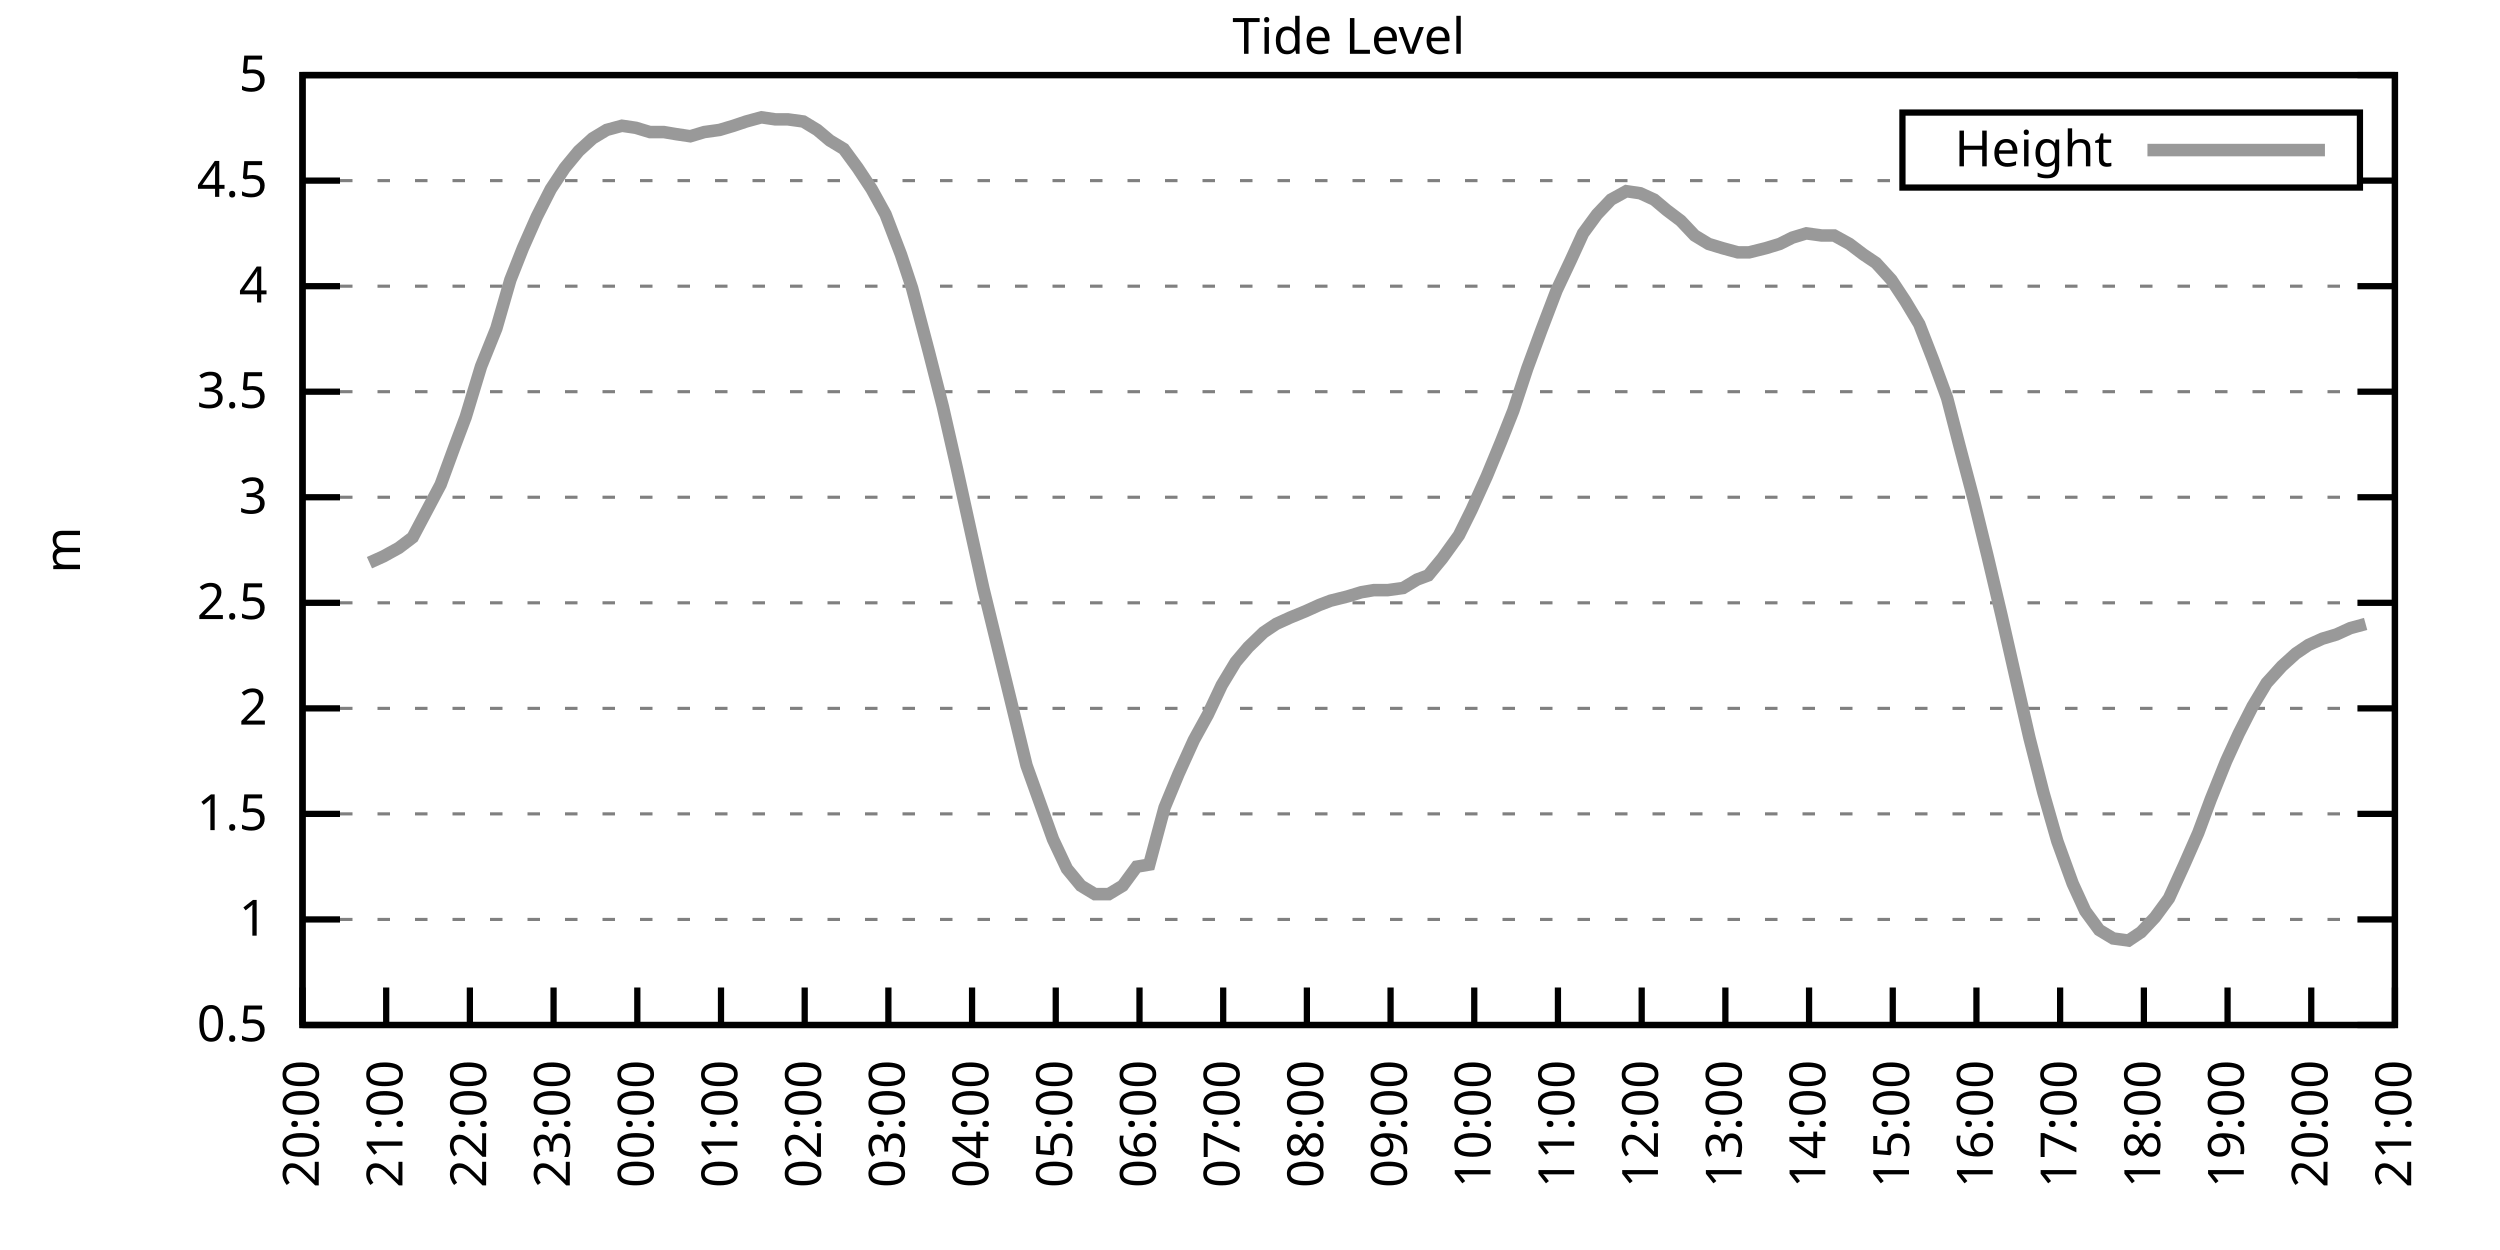
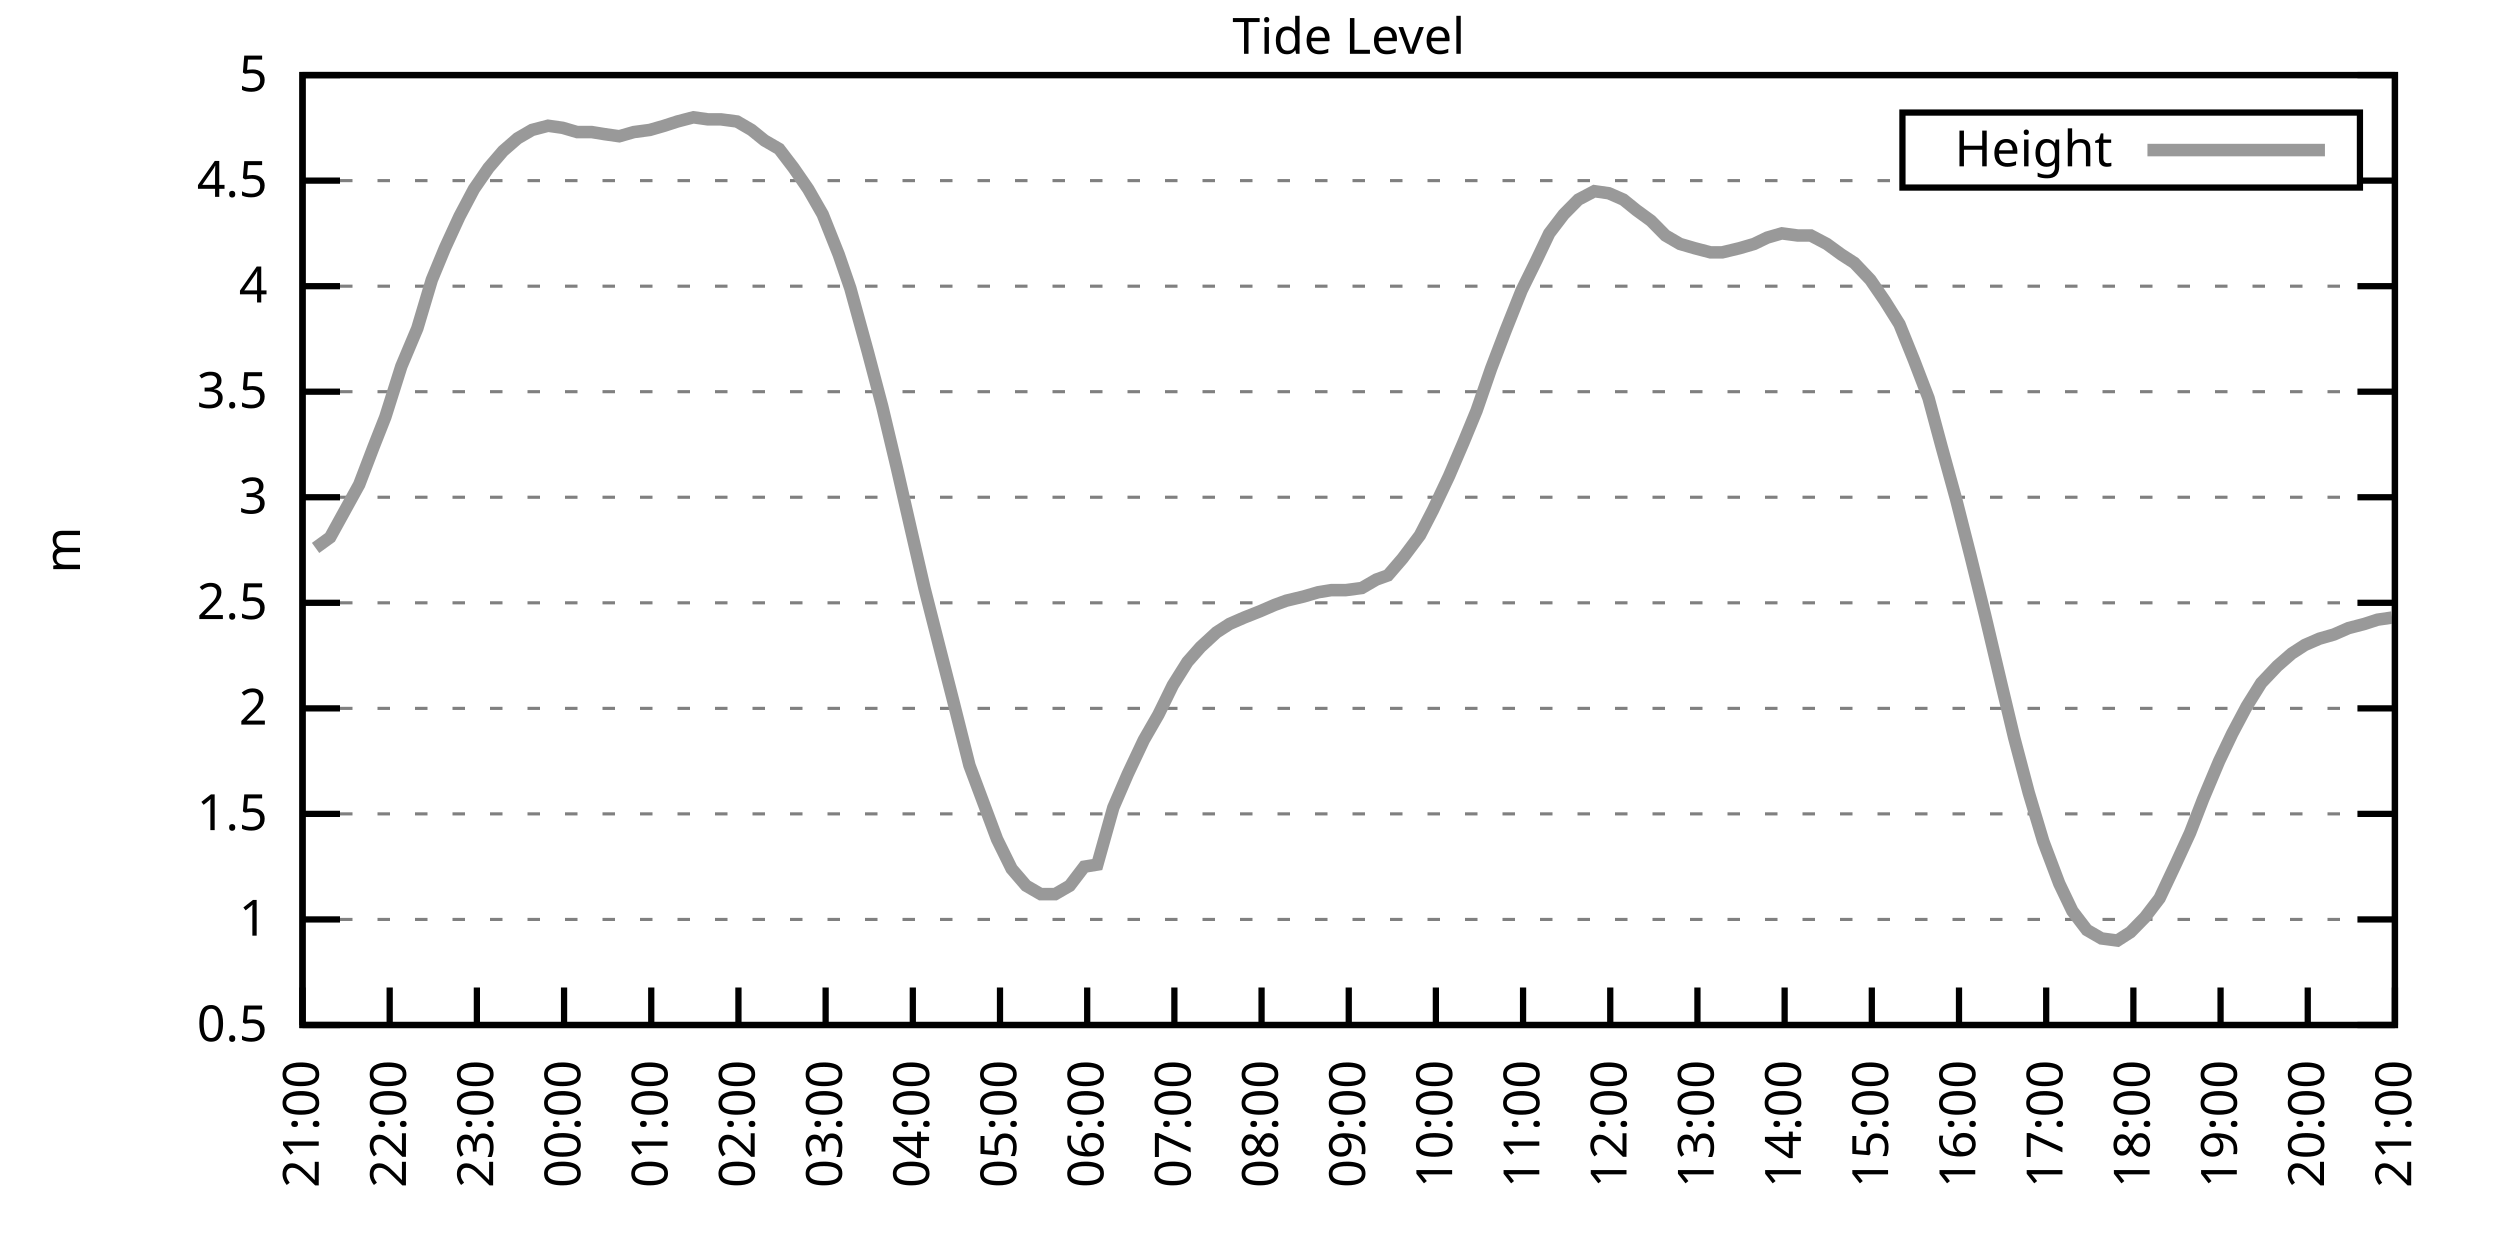
<svg xmlns="http://www.w3.org/2000/svg" xmlns:xlink="http://www.w3.org/1999/xlink" width="400" height="200" viewBox="0 0 400 200">
  <g id="gnuplot_canvas">
    <rect x="0" y="0" width="400" height="200" fill="none" />
    <defs>
      <circle id="gpDot" r="0.5" stroke-width="0.5" stroke="currentColor" />
      <path id="gpPt0" stroke-width="0.333" stroke="currentColor" d="M-1,0 h2 M0,-1 v2" />
      <path id="gpPt1" stroke-width="0.333" stroke="currentColor" d="M-1,-1 L1,1 M1,-1 L-1,1" />
      <path id="gpPt2" stroke-width="0.333" stroke="currentColor" d="M-1,0 L1,0 M0,-1 L0,1 M-1,-1 L1,1 M-1,1 L1,-1" />
      <rect id="gpPt3" stroke-width="0.333" stroke="currentColor" x="-1" y="-1" width="2" height="2" />
      <rect id="gpPt4" stroke-width="0.333" stroke="currentColor" fill="currentColor" x="-1" y="-1" width="2" height="2" />
      <circle id="gpPt5" stroke-width="0.333" stroke="currentColor" cx="0" cy="0" r="1" />
      <use xlink:href="#gpPt5" id="gpPt6" fill="currentColor" stroke="none" />
      <path id="gpPt7" stroke-width="0.333" stroke="currentColor" d="M0,-1.33 L-1.33,0.67 L1.33,0.67 z" />
      <use xlink:href="#gpPt7" id="gpPt8" fill="currentColor" stroke="none" />
      <use xlink:href="#gpPt7" id="gpPt9" stroke="currentColor" transform="rotate(180)" />
      <use xlink:href="#gpPt9" id="gpPt10" fill="currentColor" stroke="none" />
      <use xlink:href="#gpPt3" id="gpPt11" stroke="currentColor" transform="rotate(45)" />
      <use xlink:href="#gpPt11" id="gpPt12" fill="currentColor" stroke="none" />
      <path id="gpPt13" stroke-width="0.333" stroke="currentColor" d="M0,1.330 L1.265,0.411 L0.782,-1.067 L-0.782,-1.076 L-1.265,0.411 z" />
      <use xlink:href="#gpPt13" id="gpPt14" fill="currentColor" stroke="none" />
      <filter id="textbox" filterUnits="objectBoundingBox" x="0" y="0" height="1" width="1">
        <feFlood flood-color="white" flood-opacity="1" result="bgnd" />
        <feComposite in="SourceGraphic" in2="bgnd" operator="atop" />
      </filter>
      <filter id="greybox" filterUnits="objectBoundingBox" x="0" y="0" height="1" width="1">
        <feFlood flood-color="lightgrey" flood-opacity="1" result="grey" />
        <feComposite in="SourceGraphic" in2="grey" operator="atop" />
      </filter>
    </defs>
    <g fill="none" color="white" stroke="currentColor" stroke-width="1.00" stroke-linecap="butt" stroke-linejoin="miter">
</g>
    <g fill="none" color="black" stroke="currentColor" stroke-width="1.00" stroke-linecap="butt" stroke-linejoin="miter">
      <g stroke="none" shape-rendering="crispEdges">
        <polygon fill="rgb(255, 255, 255)" points="48.40,164.00 383.18,164.00 383.18,12.02 48.40,12.02 " />
      </g>
    </g>
    <g fill="none" color="black" stroke="currentColor" stroke-width="1.00" stroke-linecap="butt" stroke-linejoin="miter">
</g>
    <g fill="none" color="black" stroke="black" stroke-width="0.50" stroke-linecap="butt" stroke-linejoin="miter">
</g>
    <g fill="none" color="gray" stroke="currentColor" stroke-width="0.50" stroke-linecap="butt" stroke-linejoin="miter">
      <path stroke="gray" stroke-dasharray="2,4" class="gridline" d="M48.40,164.00 L383.19,164.00  " />
    </g>
    <g fill="none" color="gray" stroke="gray" stroke-width="1.00" stroke-linecap="butt" stroke-linejoin="miter">
</g>
    <g fill="none" color="black" stroke="currentColor" stroke-width="1.00" stroke-linecap="butt" stroke-linejoin="miter">
      <path stroke="black" d="M48.40,164.00 L54.40,164.00 M383.19,164.00 L377.19,164.00  " />
      <g transform="translate(42.80,166.60)" stroke="none" fill="black" font-family="Sans" font-size="8.00" text-anchor="end">
        <text>
          <tspan font-family="Sans"> 0.5</tspan>
        </text>
      </g>
    </g>
    <g fill="none" color="black" stroke="currentColor" stroke-width="1.00" stroke-linecap="butt" stroke-linejoin="miter">
</g>
    <g fill="none" color="black" stroke="black" stroke-width="0.50" stroke-linecap="butt" stroke-linejoin="miter">
</g>
    <g fill="none" color="gray" stroke="currentColor" stroke-width="0.50" stroke-linecap="butt" stroke-linejoin="miter">
      <path stroke="gray" stroke-dasharray="2,4" class="gridline" d="M48.40,147.11 L383.19,147.11  " />
    </g>
    <g fill="none" color="gray" stroke="gray" stroke-width="1.00" stroke-linecap="butt" stroke-linejoin="miter">
</g>
    <g fill="none" color="black" stroke="currentColor" stroke-width="1.00" stroke-linecap="butt" stroke-linejoin="miter">
      <path stroke="black" d="M48.40,147.11 L54.40,147.11 M383.19,147.11 L377.19,147.11  " />
      <g transform="translate(42.80,149.71)" stroke="none" fill="black" font-family="Sans" font-size="8.00" text-anchor="end">
        <text>
          <tspan font-family="Sans"> 1</tspan>
        </text>
      </g>
    </g>
    <g fill="none" color="black" stroke="currentColor" stroke-width="1.00" stroke-linecap="butt" stroke-linejoin="miter">
</g>
    <g fill="none" color="black" stroke="black" stroke-width="0.50" stroke-linecap="butt" stroke-linejoin="miter">
</g>
    <g fill="none" color="gray" stroke="currentColor" stroke-width="0.50" stroke-linecap="butt" stroke-linejoin="miter">
      <path stroke="gray" stroke-dasharray="2,4" class="gridline" d="M48.40,130.22 L383.19,130.22  " />
    </g>
    <g fill="none" color="gray" stroke="gray" stroke-width="1.00" stroke-linecap="butt" stroke-linejoin="miter">
</g>
    <g fill="none" color="black" stroke="currentColor" stroke-width="1.00" stroke-linecap="butt" stroke-linejoin="miter">
      <path stroke="black" d="M48.40,130.22 L54.40,130.22 M383.19,130.22 L377.19,130.22  " />
      <g transform="translate(42.80,132.82)" stroke="none" fill="black" font-family="Sans" font-size="8.00" text-anchor="end">
        <text>
          <tspan font-family="Sans"> 1.5</tspan>
        </text>
      </g>
    </g>
    <g fill="none" color="black" stroke="currentColor" stroke-width="1.00" stroke-linecap="butt" stroke-linejoin="miter">
</g>
    <g fill="none" color="black" stroke="black" stroke-width="0.50" stroke-linecap="butt" stroke-linejoin="miter">
</g>
    <g fill="none" color="gray" stroke="currentColor" stroke-width="0.50" stroke-linecap="butt" stroke-linejoin="miter">
      <path stroke="gray" stroke-dasharray="2,4" class="gridline" d="M48.40,113.34 L383.19,113.34  " />
    </g>
    <g fill="none" color="gray" stroke="gray" stroke-width="1.00" stroke-linecap="butt" stroke-linejoin="miter">
</g>
    <g fill="none" color="black" stroke="currentColor" stroke-width="1.00" stroke-linecap="butt" stroke-linejoin="miter">
      <path stroke="black" d="M48.40,113.34 L54.40,113.34 M383.19,113.34 L377.19,113.34  " />
      <g transform="translate(42.80,115.94)" stroke="none" fill="black" font-family="Sans" font-size="8.00" text-anchor="end">
        <text>
          <tspan font-family="Sans"> 2</tspan>
        </text>
      </g>
    </g>
    <g fill="none" color="black" stroke="currentColor" stroke-width="1.00" stroke-linecap="butt" stroke-linejoin="miter">
</g>
    <g fill="none" color="black" stroke="black" stroke-width="0.50" stroke-linecap="butt" stroke-linejoin="miter">
</g>
    <g fill="none" color="gray" stroke="currentColor" stroke-width="0.50" stroke-linecap="butt" stroke-linejoin="miter">
      <path stroke="gray" stroke-dasharray="2,4" class="gridline" d="M48.40,96.45 L383.19,96.45  " />
    </g>
    <g fill="none" color="gray" stroke="gray" stroke-width="1.00" stroke-linecap="butt" stroke-linejoin="miter">
</g>
    <g fill="none" color="black" stroke="currentColor" stroke-width="1.00" stroke-linecap="butt" stroke-linejoin="miter">
      <path stroke="black" d="M48.40,96.45 L54.40,96.45 M383.19,96.45 L377.19,96.45  " />
      <g transform="translate(42.80,99.05)" stroke="none" fill="black" font-family="Sans" font-size="8.00" text-anchor="end">
        <text>
          <tspan font-family="Sans"> 2.5</tspan>
        </text>
      </g>
    </g>
    <g fill="none" color="black" stroke="currentColor" stroke-width="1.00" stroke-linecap="butt" stroke-linejoin="miter">
</g>
    <g fill="none" color="black" stroke="black" stroke-width="0.50" stroke-linecap="butt" stroke-linejoin="miter">
</g>
    <g fill="none" color="gray" stroke="currentColor" stroke-width="0.50" stroke-linecap="butt" stroke-linejoin="miter">
      <path stroke="gray" stroke-dasharray="2,4" class="gridline" d="M48.40,79.56 L383.19,79.56  " />
    </g>
    <g fill="none" color="gray" stroke="gray" stroke-width="1.00" stroke-linecap="butt" stroke-linejoin="miter">
</g>
    <g fill="none" color="black" stroke="currentColor" stroke-width="1.00" stroke-linecap="butt" stroke-linejoin="miter">
      <path stroke="black" d="M48.40,79.56 L54.40,79.56 M383.19,79.56 L377.19,79.56  " />
      <g transform="translate(42.80,82.16)" stroke="none" fill="black" font-family="Sans" font-size="8.00" text-anchor="end">
        <text>
          <tspan font-family="Sans"> 3</tspan>
        </text>
      </g>
    </g>
    <g fill="none" color="black" stroke="currentColor" stroke-width="1.00" stroke-linecap="butt" stroke-linejoin="miter">
</g>
    <g fill="none" color="black" stroke="black" stroke-width="0.50" stroke-linecap="butt" stroke-linejoin="miter">
</g>
    <g fill="none" color="gray" stroke="currentColor" stroke-width="0.50" stroke-linecap="butt" stroke-linejoin="miter">
      <path stroke="gray" stroke-dasharray="2,4" class="gridline" d="M48.40,62.67 L383.19,62.67  " />
    </g>
    <g fill="none" color="gray" stroke="gray" stroke-width="1.00" stroke-linecap="butt" stroke-linejoin="miter">
</g>
    <g fill="none" color="black" stroke="currentColor" stroke-width="1.00" stroke-linecap="butt" stroke-linejoin="miter">
      <path stroke="black" d="M48.40,62.67 L54.40,62.67 M383.19,62.67 L377.19,62.67  " />
      <g transform="translate(42.80,65.27)" stroke="none" fill="black" font-family="Sans" font-size="8.00" text-anchor="end">
        <text>
          <tspan font-family="Sans"> 3.5</tspan>
        </text>
      </g>
    </g>
    <g fill="none" color="black" stroke="currentColor" stroke-width="1.00" stroke-linecap="butt" stroke-linejoin="miter">
</g>
    <g fill="none" color="black" stroke="black" stroke-width="0.50" stroke-linecap="butt" stroke-linejoin="miter">
</g>
    <g fill="none" color="gray" stroke="currentColor" stroke-width="0.50" stroke-linecap="butt" stroke-linejoin="miter">
      <path stroke="gray" stroke-dasharray="2,4" class="gridline" d="M48.40,45.79 L383.19,45.79  " />
    </g>
    <g fill="none" color="gray" stroke="gray" stroke-width="1.00" stroke-linecap="butt" stroke-linejoin="miter">
</g>
    <g fill="none" color="black" stroke="currentColor" stroke-width="1.00" stroke-linecap="butt" stroke-linejoin="miter">
      <path stroke="black" d="M48.40,45.79 L54.40,45.79 M383.19,45.79 L377.19,45.79  " />
      <g transform="translate(42.80,48.39)" stroke="none" fill="black" font-family="Sans" font-size="8.00" text-anchor="end">
        <text>
          <tspan font-family="Sans"> 4</tspan>
        </text>
      </g>
    </g>
    <g fill="none" color="black" stroke="currentColor" stroke-width="1.00" stroke-linecap="butt" stroke-linejoin="miter">
</g>
    <g fill="none" color="black" stroke="black" stroke-width="0.50" stroke-linecap="butt" stroke-linejoin="miter">
</g>
    <g fill="none" color="gray" stroke="currentColor" stroke-width="0.50" stroke-linecap="butt" stroke-linejoin="miter">
      <path stroke="gray" stroke-dasharray="2,4" class="gridline" d="M48.40,28.90 L304.39,28.90 M377.59,28.90 L383.19,28.90  " />
    </g>
    <g fill="none" color="gray" stroke="gray" stroke-width="1.00" stroke-linecap="butt" stroke-linejoin="miter">
</g>
    <g fill="none" color="black" stroke="currentColor" stroke-width="1.00" stroke-linecap="butt" stroke-linejoin="miter">
      <path stroke="black" d="M48.40,28.90 L54.40,28.90 M383.19,28.90 L377.19,28.90  " />
      <g transform="translate(42.80,31.50)" stroke="none" fill="black" font-family="Sans" font-size="8.00" text-anchor="end">
        <text>
          <tspan font-family="Sans"> 4.5</tspan>
        </text>
      </g>
    </g>
    <g fill="none" color="black" stroke="currentColor" stroke-width="1.00" stroke-linecap="butt" stroke-linejoin="miter">
</g>
    <g fill="none" color="black" stroke="black" stroke-width="0.50" stroke-linecap="butt" stroke-linejoin="miter">
</g>
    <g fill="none" color="gray" stroke="currentColor" stroke-width="0.50" stroke-linecap="butt" stroke-linejoin="miter">
      <path stroke="gray" stroke-dasharray="2,4" class="gridline" d="M48.40,12.01 L383.19,12.01  " />
    </g>
    <g fill="none" color="gray" stroke="gray" stroke-width="1.00" stroke-linecap="butt" stroke-linejoin="miter">
</g>
    <g fill="none" color="black" stroke="currentColor" stroke-width="1.00" stroke-linecap="butt" stroke-linejoin="miter">
      <path stroke="black" d="M48.40,12.01 L54.40,12.01 M383.19,12.01 L377.19,12.01  " />
      <g transform="translate(42.80,14.61)" stroke="none" fill="black" font-family="Sans" font-size="8.00" text-anchor="end">
        <text>
          <tspan font-family="Sans"> 5</tspan>
        </text>
      </g>
    </g>
    <g fill="none" color="black" stroke="currentColor" stroke-width="1.00" stroke-linecap="butt" stroke-linejoin="miter">
      <path stroke="black" d="M48.40,164.00 L48.40,158.00  " />
      <g transform="translate(51.00,169.60) rotate(270.00)" stroke="none" fill="black" font-family="Sans" font-size="8.00" text-anchor="end">
        <text>
-           <tspan font-family="Sans">20:00</tspan>
-         </text>
-       </g>
-     </g>
-     <g fill="none" color="black" stroke="currentColor" stroke-width="1.00" stroke-linecap="butt" stroke-linejoin="miter">
-       <path stroke="black" d="M61.79,164.00 L61.79,158.00  " />
-       <g transform="translate(64.39,169.60) rotate(270.00)" stroke="none" fill="black" font-family="Sans" font-size="8.00" text-anchor="end">
-         <text>
          <tspan font-family="Sans">21:00</tspan>
        </text>
      </g>
    </g>
    <g fill="none" color="black" stroke="currentColor" stroke-width="1.00" stroke-linecap="butt" stroke-linejoin="miter">
-       <path stroke="black" d="M75.18,164.00 L75.18,158.00  " />
-       <g transform="translate(77.78,169.60) rotate(270.00)" stroke="none" fill="black" font-family="Sans" font-size="8.00" text-anchor="end">
+       <path stroke="black" d="M62.35,164.00 L62.35,158.00  " />
+       <g transform="translate(64.95,169.60) rotate(270.00)" stroke="none" fill="black" font-family="Sans" font-size="8.00" text-anchor="end">
        <text>
          <tspan font-family="Sans">22:00</tspan>
        </text>
      </g>
    </g>
    <g fill="none" color="black" stroke="currentColor" stroke-width="1.00" stroke-linecap="butt" stroke-linejoin="miter">
-       <path stroke="black" d="M88.57,164.00 L88.57,158.00  " />
-       <g transform="translate(91.17,169.60) rotate(270.00)" stroke="none" fill="black" font-family="Sans" font-size="8.00" text-anchor="end">
+       <path stroke="black" d="M76.30,164.00 L76.30,158.00  " />
+       <g transform="translate(78.90,169.60) rotate(270.00)" stroke="none" fill="black" font-family="Sans" font-size="8.00" text-anchor="end">
        <text>
          <tspan font-family="Sans">23:00</tspan>
        </text>
      </g>
    </g>
    <g fill="none" color="black" stroke="currentColor" stroke-width="1.00" stroke-linecap="butt" stroke-linejoin="miter">
-       <path stroke="black" d="M101.97,164.00 L101.97,158.00  " />
-       <g transform="translate(104.57,169.60) rotate(270.00)" stroke="none" fill="black" font-family="Sans" font-size="8.00" text-anchor="end">
+       <path stroke="black" d="M90.25,164.00 L90.25,158.00  " />
+       <g transform="translate(92.85,169.60) rotate(270.00)" stroke="none" fill="black" font-family="Sans" font-size="8.00" text-anchor="end">
        <text>
          <tspan font-family="Sans">00:00</tspan>
        </text>
      </g>
    </g>
    <g fill="none" color="black" stroke="currentColor" stroke-width="1.00" stroke-linecap="butt" stroke-linejoin="miter">
-       <path stroke="black" d="M115.36,164.00 L115.36,158.00  " />
-       <g transform="translate(117.96,169.60) rotate(270.00)" stroke="none" fill="black" font-family="Sans" font-size="8.00" text-anchor="end">
+       <path stroke="black" d="M104.20,164.00 L104.20,158.00  " />
+       <g transform="translate(106.80,169.60) rotate(270.00)" stroke="none" fill="black" font-family="Sans" font-size="8.00" text-anchor="end">
        <text>
          <tspan font-family="Sans">01:00</tspan>
        </text>
      </g>
    </g>
    <g fill="none" color="black" stroke="currentColor" stroke-width="1.00" stroke-linecap="butt" stroke-linejoin="miter">
-       <path stroke="black" d="M128.75,164.00 L128.75,158.00  " />
-       <g transform="translate(131.35,169.60) rotate(270.00)" stroke="none" fill="black" font-family="Sans" font-size="8.00" text-anchor="end">
+       <path stroke="black" d="M118.15,164.00 L118.15,158.00  " />
+       <g transform="translate(120.75,169.60) rotate(270.00)" stroke="none" fill="black" font-family="Sans" font-size="8.00" text-anchor="end">
        <text>
          <tspan font-family="Sans">02:00</tspan>
        </text>
      </g>
    </g>
    <g fill="none" color="black" stroke="currentColor" stroke-width="1.00" stroke-linecap="butt" stroke-linejoin="miter">
-       <path stroke="black" d="M142.14,164.00 L142.14,158.00  " />
-       <g transform="translate(144.74,169.60) rotate(270.00)" stroke="none" fill="black" font-family="Sans" font-size="8.00" text-anchor="end">
+       <path stroke="black" d="M132.10,164.00 L132.10,158.00  " />
+       <g transform="translate(134.70,169.60) rotate(270.00)" stroke="none" fill="black" font-family="Sans" font-size="8.00" text-anchor="end">
        <text>
          <tspan font-family="Sans">03:00</tspan>
        </text>
      </g>
    </g>
    <g fill="none" color="black" stroke="currentColor" stroke-width="1.00" stroke-linecap="butt" stroke-linejoin="miter">
-       <path stroke="black" d="M155.53,164.00 L155.53,158.00  " />
-       <g transform="translate(158.13,169.60) rotate(270.00)" stroke="none" fill="black" font-family="Sans" font-size="8.00" text-anchor="end">
+       <path stroke="black" d="M146.05,164.00 L146.05,158.00  " />
+       <g transform="translate(148.65,169.60) rotate(270.00)" stroke="none" fill="black" font-family="Sans" font-size="8.00" text-anchor="end">
        <text>
          <tspan font-family="Sans">04:00</tspan>
        </text>
      </g>
    </g>
    <g fill="none" color="black" stroke="currentColor" stroke-width="1.00" stroke-linecap="butt" stroke-linejoin="miter">
-       <path stroke="black" d="M168.92,164.00 L168.92,158.00  " />
-       <g transform="translate(171.52,169.60) rotate(270.00)" stroke="none" fill="black" font-family="Sans" font-size="8.00" text-anchor="end">
+       <path stroke="black" d="M160.00,164.00 L160.00,158.00  " />
+       <g transform="translate(162.60,169.60) rotate(270.00)" stroke="none" fill="black" font-family="Sans" font-size="8.00" text-anchor="end">
        <text>
          <tspan font-family="Sans">05:00</tspan>
        </text>
      </g>
    </g>
    <g fill="none" color="black" stroke="currentColor" stroke-width="1.00" stroke-linecap="butt" stroke-linejoin="miter">
-       <path stroke="black" d="M182.32,164.00 L182.32,158.00  " />
-       <g transform="translate(184.92,169.60) rotate(270.00)" stroke="none" fill="black" font-family="Sans" font-size="8.00" text-anchor="end">
+       <path stroke="black" d="M173.95,164.00 L173.95,158.00  " />
+       <g transform="translate(176.55,169.60) rotate(270.00)" stroke="none" fill="black" font-family="Sans" font-size="8.00" text-anchor="end">
        <text>
          <tspan font-family="Sans">06:00</tspan>
        </text>
      </g>
    </g>
    <g fill="none" color="black" stroke="currentColor" stroke-width="1.00" stroke-linecap="butt" stroke-linejoin="miter">
-       <path stroke="black" d="M195.71,164.00 L195.71,158.00  " />
-       <g transform="translate(198.31,169.60) rotate(270.00)" stroke="none" fill="black" font-family="Sans" font-size="8.00" text-anchor="end">
+       <path stroke="black" d="M187.90,164.00 L187.90,158.00  " />
+       <g transform="translate(190.50,169.60) rotate(270.00)" stroke="none" fill="black" font-family="Sans" font-size="8.00" text-anchor="end">
        <text>
          <tspan font-family="Sans">07:00</tspan>
        </text>
      </g>
    </g>
    <g fill="none" color="black" stroke="currentColor" stroke-width="1.00" stroke-linecap="butt" stroke-linejoin="miter">
-       <path stroke="black" d="M209.10,164.00 L209.10,158.00  " />
-       <g transform="translate(211.70,169.60) rotate(270.00)" stroke="none" fill="black" font-family="Sans" font-size="8.00" text-anchor="end">
+       <path stroke="black" d="M201.85,164.00 L201.85,158.00  " />
+       <g transform="translate(204.45,169.60) rotate(270.00)" stroke="none" fill="black" font-family="Sans" font-size="8.00" text-anchor="end">
        <text>
          <tspan font-family="Sans">08:00</tspan>
        </text>
      </g>
    </g>
    <g fill="none" color="black" stroke="currentColor" stroke-width="1.00" stroke-linecap="butt" stroke-linejoin="miter">
-       <path stroke="black" d="M222.49,164.00 L222.49,158.00  " />
-       <g transform="translate(225.09,169.60) rotate(270.00)" stroke="none" fill="black" font-family="Sans" font-size="8.00" text-anchor="end">
+       <path stroke="black" d="M215.80,164.00 L215.80,158.00  " />
+       <g transform="translate(218.40,169.60) rotate(270.00)" stroke="none" fill="black" font-family="Sans" font-size="8.00" text-anchor="end">
        <text>
          <tspan font-family="Sans">09:00</tspan>
        </text>
      </g>
    </g>
    <g fill="none" color="black" stroke="currentColor" stroke-width="1.00" stroke-linecap="butt" stroke-linejoin="miter">
-       <path stroke="black" d="M235.88,164.00 L235.88,158.00  " />
-       <g transform="translate(238.48,169.60) rotate(270.00)" stroke="none" fill="black" font-family="Sans" font-size="8.00" text-anchor="end">
+       <path stroke="black" d="M229.74,164.00 L229.74,158.00  " />
+       <g transform="translate(232.34,169.60) rotate(270.00)" stroke="none" fill="black" font-family="Sans" font-size="8.00" text-anchor="end">
        <text>
          <tspan font-family="Sans">10:00</tspan>
        </text>
      </g>
    </g>
    <g fill="none" color="black" stroke="currentColor" stroke-width="1.00" stroke-linecap="butt" stroke-linejoin="miter">
-       <path stroke="black" d="M249.27,164.00 L249.27,158.00  " />
-       <g transform="translate(251.87,169.60) rotate(270.00)" stroke="none" fill="black" font-family="Sans" font-size="8.00" text-anchor="end">
+       <path stroke="black" d="M243.69,164.00 L243.69,158.00  " />
+       <g transform="translate(246.29,169.60) rotate(270.00)" stroke="none" fill="black" font-family="Sans" font-size="8.00" text-anchor="end">
        <text>
          <tspan font-family="Sans">11:00</tspan>
        </text>
      </g>
    </g>
    <g fill="none" color="black" stroke="currentColor" stroke-width="1.00" stroke-linecap="butt" stroke-linejoin="miter">
-       <path stroke="black" d="M262.67,164.00 L262.67,158.00  " />
-       <g transform="translate(265.27,169.60) rotate(270.00)" stroke="none" fill="black" font-family="Sans" font-size="8.00" text-anchor="end">
+       <path stroke="black" d="M257.64,164.00 L257.64,158.00  " />
+       <g transform="translate(260.24,169.60) rotate(270.00)" stroke="none" fill="black" font-family="Sans" font-size="8.00" text-anchor="end">
        <text>
          <tspan font-family="Sans">12:00</tspan>
        </text>
      </g>
    </g>
    <g fill="none" color="black" stroke="currentColor" stroke-width="1.00" stroke-linecap="butt" stroke-linejoin="miter">
-       <path stroke="black" d="M276.06,164.00 L276.06,158.00  " />
-       <g transform="translate(278.66,169.60) rotate(270.00)" stroke="none" fill="black" font-family="Sans" font-size="8.00" text-anchor="end">
+       <path stroke="black" d="M271.59,164.00 L271.59,158.00  " />
+       <g transform="translate(274.19,169.60) rotate(270.00)" stroke="none" fill="black" font-family="Sans" font-size="8.00" text-anchor="end">
        <text>
          <tspan font-family="Sans">13:00</tspan>
        </text>
      </g>
    </g>
    <g fill="none" color="black" stroke="currentColor" stroke-width="1.00" stroke-linecap="butt" stroke-linejoin="miter">
-       <path stroke="black" d="M289.45,164.00 L289.45,158.00  " />
-       <g transform="translate(292.05,169.60) rotate(270.00)" stroke="none" fill="black" font-family="Sans" font-size="8.00" text-anchor="end">
+       <path stroke="black" d="M285.54,164.00 L285.54,158.00  " />
+       <g transform="translate(288.14,169.60) rotate(270.00)" stroke="none" fill="black" font-family="Sans" font-size="8.00" text-anchor="end">
        <text>
          <tspan font-family="Sans">14:00</tspan>
        </text>
      </g>
    </g>
    <g fill="none" color="black" stroke="currentColor" stroke-width="1.00" stroke-linecap="butt" stroke-linejoin="miter">
-       <path stroke="black" d="M302.84,164.00 L302.84,158.00  " />
-       <g transform="translate(305.44,169.60) rotate(270.00)" stroke="none" fill="black" font-family="Sans" font-size="8.00" text-anchor="end">
+       <path stroke="black" d="M299.49,164.00 L299.49,158.00  " />
+       <g transform="translate(302.09,169.60) rotate(270.00)" stroke="none" fill="black" font-family="Sans" font-size="8.00" text-anchor="end">
        <text>
          <tspan font-family="Sans">15:00</tspan>
        </text>
      </g>
    </g>
    <g fill="none" color="black" stroke="currentColor" stroke-width="1.00" stroke-linecap="butt" stroke-linejoin="miter">
-       <path stroke="black" d="M316.23,164.00 L316.23,158.00  " />
-       <g transform="translate(318.83,169.60) rotate(270.00)" stroke="none" fill="black" font-family="Sans" font-size="8.00" text-anchor="end">
+       <path stroke="black" d="M313.44,164.00 L313.44,158.00  " />
+       <g transform="translate(316.04,169.60) rotate(270.00)" stroke="none" fill="black" font-family="Sans" font-size="8.00" text-anchor="end">
        <text>
          <tspan font-family="Sans">16:00</tspan>
        </text>
      </g>
    </g>
    <g fill="none" color="black" stroke="currentColor" stroke-width="1.00" stroke-linecap="butt" stroke-linejoin="miter">
-       <path stroke="black" d="M329.62,164.00 L329.62,158.00  " />
-       <g transform="translate(332.22,169.60) rotate(270.00)" stroke="none" fill="black" font-family="Sans" font-size="8.00" text-anchor="end">
+       <path stroke="black" d="M327.39,164.00 L327.39,158.00  " />
+       <g transform="translate(329.99,169.60) rotate(270.00)" stroke="none" fill="black" font-family="Sans" font-size="8.00" text-anchor="end">
        <text>
          <tspan font-family="Sans">17:00</tspan>
        </text>
      </g>
    </g>
    <g fill="none" color="black" stroke="currentColor" stroke-width="1.00" stroke-linecap="butt" stroke-linejoin="miter">
-       <path stroke="black" d="M343.02,164.00 L343.02,158.00  " />
-       <g transform="translate(345.62,169.60) rotate(270.00)" stroke="none" fill="black" font-family="Sans" font-size="8.00" text-anchor="end">
+       <path stroke="black" d="M341.34,164.00 L341.34,158.00  " />
+       <g transform="translate(343.94,169.60) rotate(270.00)" stroke="none" fill="black" font-family="Sans" font-size="8.00" text-anchor="end">
        <text>
          <tspan font-family="Sans">18:00</tspan>
        </text>
      </g>
    </g>
    <g fill="none" color="black" stroke="currentColor" stroke-width="1.00" stroke-linecap="butt" stroke-linejoin="miter">
-       <path stroke="black" d="M356.41,164.00 L356.41,158.00  " />
-       <g transform="translate(359.01,169.60) rotate(270.00)" stroke="none" fill="black" font-family="Sans" font-size="8.00" text-anchor="end">
+       <path stroke="black" d="M355.29,164.00 L355.29,158.00  " />
+       <g transform="translate(357.89,169.60) rotate(270.00)" stroke="none" fill="black" font-family="Sans" font-size="8.00" text-anchor="end">
        <text>
          <tspan font-family="Sans">19:00</tspan>
        </text>
      </g>
    </g>
    <g fill="none" color="black" stroke="currentColor" stroke-width="1.00" stroke-linecap="butt" stroke-linejoin="miter">
-       <path stroke="black" d="M369.80,164.00 L369.80,158.00  " />
-       <g transform="translate(372.40,169.60) rotate(270.00)" stroke="none" fill="black" font-family="Sans" font-size="8.00" text-anchor="end">
+       <path stroke="black" d="M369.24,164.00 L369.24,158.00  " />
+       <g transform="translate(371.84,169.60) rotate(270.00)" stroke="none" fill="black" font-family="Sans" font-size="8.00" text-anchor="end">
        <text>
          <tspan font-family="Sans">20:00</tspan>
        </text>
      </g>
    </g>
    <g fill="none" color="black" stroke="currentColor" stroke-width="1.00" stroke-linecap="butt" stroke-linejoin="miter">
      <path stroke="black" d="M383.19,164.00 L383.19,158.00  " />
      <g transform="translate(385.79,169.60) rotate(270.00)" stroke="none" fill="black" font-family="Sans" font-size="8.00" text-anchor="end">
        <text>
          <tspan font-family="Sans">21:00</tspan>
        </text>
      </g>
    </g>
    <g fill="none" color="black" stroke="currentColor" stroke-width="1.00" stroke-linecap="butt" stroke-linejoin="miter">
</g>
    <g fill="none" color="black" stroke="currentColor" stroke-width="1.00" stroke-linecap="butt" stroke-linejoin="miter">
      <path stroke="black" d="M48.40,12.01 L48.40,164.00 L383.19,164.00 L383.19,12.01 L48.40,12.01 Z  " />
    </g>
    <g fill="none" color="black" stroke="currentColor" stroke-width="1.00" stroke-linecap="butt" stroke-linejoin="miter">
</g>
    <g fill="none" color="black" stroke="currentColor" stroke-width="1.00" stroke-linecap="butt" stroke-linejoin="miter">
      <path stroke="black" d="M304.39,30.01 L304.39,18.01 L377.59,18.01 L377.59,30.01 L304.39,30.01 Z  " />
    </g>
    <g id="Tide_level_plot_1">
      <g fill="none" color="white" stroke="black" stroke-width="2.00" stroke-linecap="butt" stroke-linejoin="miter">
</g>
      <g fill="none" color="black" stroke="currentColor" stroke-width="2.00" stroke-linecap="butt" stroke-linejoin="miter">
        <g transform="translate(337.99,26.61)" stroke="none" fill="black" font-family="Sans" font-size="8.00" text-anchor="end">
          <text>
            <tspan font-family="Sans">Height</tspan>
          </text>
        </g>
      </g>
      <g fill="none" color="black" stroke="currentColor" stroke-width="2.00" stroke-linecap="butt" stroke-linejoin="miter">
-         <path stroke="rgb(153, 153, 153)" d="M343.59,24.01 L371.99,24.01 M59.11,90.03 L61.35,89.02 L63.80,87.67 L66.03,85.98 L70.50,77.53 L72.73,71.45   L74.51,66.73 L76.97,58.62 L79.42,52.54 L81.66,44.77 L83.66,39.71 L85.90,34.64 L88.13,30.25 L90.36,26.87   L92.59,24.17 L94.82,22.14 L97.06,20.79 L99.51,20.12 L101.74,20.45 L103.98,21.13 L106.21,21.13 L108.22,21.47   L110.45,21.80 L112.68,21.13 L115.13,20.79 L117.37,20.12 L119.38,19.44 L121.83,18.77 L124.06,19.10 L126.07,19.10   L128.53,19.44 L130.76,20.79 L132.77,22.48 L135.00,23.83 L137.23,26.87 L139.46,30.25 L141.69,34.30 L144.15,40.72   L145.94,46.12 L148.61,56.26 L150.85,65.04 L153.08,74.83 L155.31,84.97 L157.32,94.08 L159.55,103.20 L161.78,112.32   L164.24,122.46 L168.48,134.28 L170.71,139.01 L172.94,141.71 L175.17,143.06 L177.41,143.06 L179.64,141.71 L181.87,138.67   L183.88,138.33 L186.33,129.21 L188.57,123.81 L191.02,118.40 L193.25,114.35 L195.48,109.62 L197.72,105.91 L199.73,103.54   L202.18,101.18 L204.19,99.83 L206.42,98.81 L208.88,97.80 L211.11,96.79 L212.89,96.11 L215.57,95.44 L217.80,94.76   L219.81,94.42 L222.04,94.42 L224.50,94.08 L226.73,92.73 L228.52,92.06 L230.75,89.36 L233.43,85.64 L235.44,81.59   L237.89,76.18 L240.12,70.78 L242.13,65.71 L244.36,58.96 L246.60,52.88 L249.05,46.46 L251.28,41.73 L253.29,37.34   L255.52,34.30 L257.76,31.94 L260.21,30.59 L262.44,30.92 L264.67,31.94 L266.68,33.63 L268.92,35.32 L271.15,37.68   L273.38,39.03 L275.61,39.71 L278.07,40.38 L279.85,40.38 L282.53,39.71 L284.76,39.03 L286.77,38.02 L289.00,37.34   L291.46,37.68 L293.47,37.68 L295.92,39.03 L298.15,40.72 L300.16,42.07 L302.62,44.77 L304.85,48.15 L307.08,51.87   L309.31,57.61 L311.54,63.69 L313.55,71.45 L315.79,79.90 L318.02,89.02 L320.25,98.48 L322.70,109.28 L324.71,118.07   L326.95,126.85 L329.18,134.62 L331.63,141.37 L333.64,145.76 L335.87,148.80 L338.10,150.15 L340.56,150.49 L342.57,149.14   L344.80,146.77 L347.03,143.73 L349.49,138.33 L351.72,133.26 L353.73,127.86 L356.18,121.78 L358.19,117.39 L360.42,113.00   L362.66,109.28 L365.11,106.58 L367.34,104.56 L369.35,103.20 L371.58,102.19 L373.82,101.52 L376.05,100.50 L378.50,99.83    " />
+         <path stroke="rgb(153, 153, 153)" d="M343.59,24.01 L371.99,24.01 M50.49,87.67 L52.82,85.98 L57.47,77.53 L59.79,71.45 L61.65,66.73 L64.21,58.62   L66.77,52.54 L69.09,44.77 L71.18,39.71 L73.51,34.64 L75.83,30.25 L78.16,26.87 L80.48,24.17 L82.81,22.14   L85.13,20.79 L87.69,20.12 L90.02,20.45 L92.34,21.13 L94.67,21.13 L96.76,21.47 L99.08,21.80 L101.41,21.13   L103.97,20.79 L106.29,20.12 L108.38,19.44 L110.94,18.77 L113.27,19.10 L115.36,19.10 L117.92,19.44 L120.24,20.79   L122.33,22.48 L124.66,23.83 L126.98,26.87 L129.31,30.25 L131.63,34.30 L134.19,40.72 L136.05,46.12 L138.84,56.26   L141.16,65.04 L143.49,74.83 L145.81,84.97 L147.91,94.08 L150.23,103.20 L152.56,112.32 L155.11,122.46 L159.53,134.28   L161.86,139.01 L164.18,141.71 L166.51,143.06 L168.83,143.06 L171.16,141.71 L173.48,138.67 L175.57,138.33 L178.13,129.21   L180.46,123.81 L183.01,118.40 L185.34,114.35 L187.66,109.62 L189.99,105.91 L192.08,103.54 L194.64,101.18 L196.73,99.83   L199.06,98.81 L201.61,97.80 L203.94,96.79 L205.80,96.11 L208.59,95.44 L210.91,94.76 L213.01,94.42 L215.33,94.42   L217.89,94.08 L220.21,92.73 L222.07,92.06 L224.40,89.36 L227.19,85.64 L229.28,81.59 L231.84,76.18 L234.16,70.78   L236.25,65.71 L238.58,58.96 L240.90,52.88 L243.46,46.46 L245.79,41.73 L247.88,37.34 L250.20,34.30 L252.53,31.94   L255.09,30.59 L257.41,30.92 L259.74,31.94 L261.83,33.63 L264.15,35.32 L266.48,37.68 L268.80,39.03 L271.13,39.71   L273.69,40.38 L275.55,40.38 L278.34,39.71 L280.66,39.03 L282.75,38.02 L285.08,37.34 L287.64,37.68 L289.73,37.68   L292.29,39.03 L294.61,40.72 L296.70,42.07 L299.26,44.77 L301.58,48.15 L303.91,51.87 L306.23,57.61 L308.56,63.69   L310.65,71.45 L312.98,79.90 L315.30,89.02 L317.63,98.48 L320.18,109.28 L322.28,118.07 L324.60,126.85 L326.93,134.62   L329.48,141.37 L331.58,145.76 L333.90,148.80 L336.23,150.15 L338.78,150.49 L340.88,149.14 L343.20,146.77 L345.53,143.73   L348.08,138.33 L350.41,133.26 L352.50,127.86 L355.06,121.78 L357.15,117.39 L359.48,113.00 L361.80,109.28 L364.36,106.58   L366.68,104.56 L368.78,103.20 L371.10,102.19 L373.43,101.52 L375.75,100.50 L378.31,99.83 L380.40,99.15 L382.73,98.81    " />
      </g>
    </g>
    <g fill="none" color="black" stroke="currentColor" stroke-width="2.00" stroke-linecap="butt" stroke-linejoin="miter">
</g>
    <g fill="none" color="black" stroke="black" stroke-width="1.00" stroke-linecap="butt" stroke-linejoin="miter">
</g>
    <g fill="none" color="black" stroke="currentColor" stroke-width="1.00" stroke-linecap="butt" stroke-linejoin="miter">
      <path stroke="black" d="M48.40,12.01 L48.40,164.00 L383.19,164.00 L383.19,12.01 L48.40,12.01 Z  " />
      <g transform="translate(12.80,88.01) rotate(270.00)" stroke="none" fill="black" font-family="Sans" font-size="8.00" text-anchor="middle">
        <text>
          <tspan font-family="Sans">m</tspan>
        </text>
      </g>
    </g>
    <g fill="none" color="black" stroke="currentColor" stroke-width="1.00" stroke-linecap="butt" stroke-linejoin="miter">
</g>
    <g fill="none" color="black" stroke="currentColor" stroke-width="1.00" stroke-linecap="butt" stroke-linejoin="miter">
      <g transform="translate(215.79,8.61)" stroke="none" fill="black" font-family="Sans" font-size="8.00" text-anchor="middle">
        <text>
          <tspan font-family="Sans">Tide Level</tspan>
        </text>
      </g>
    </g>
    <g fill="none" color="black" stroke="currentColor" stroke-width="1.00" stroke-linecap="butt" stroke-linejoin="miter">
</g>
  </g>
</svg>
